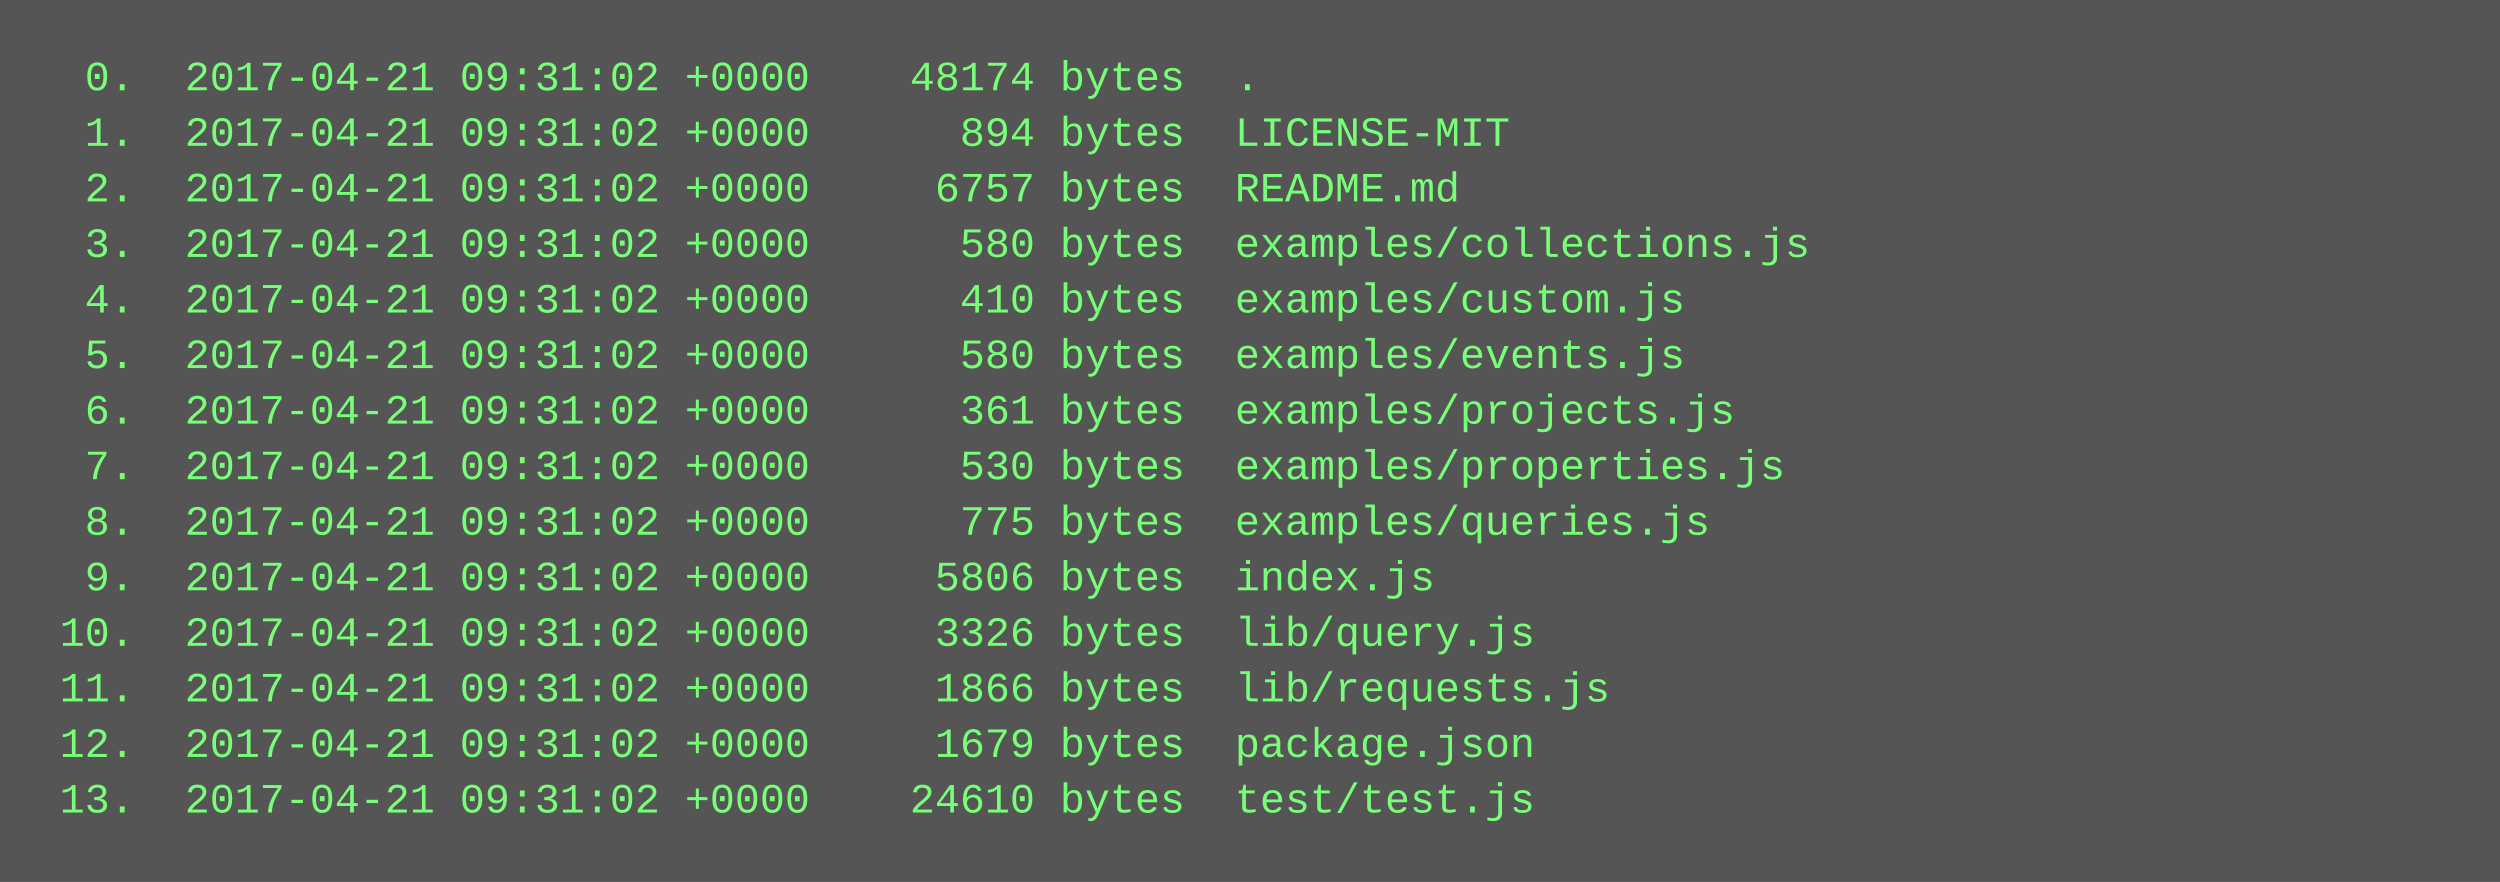
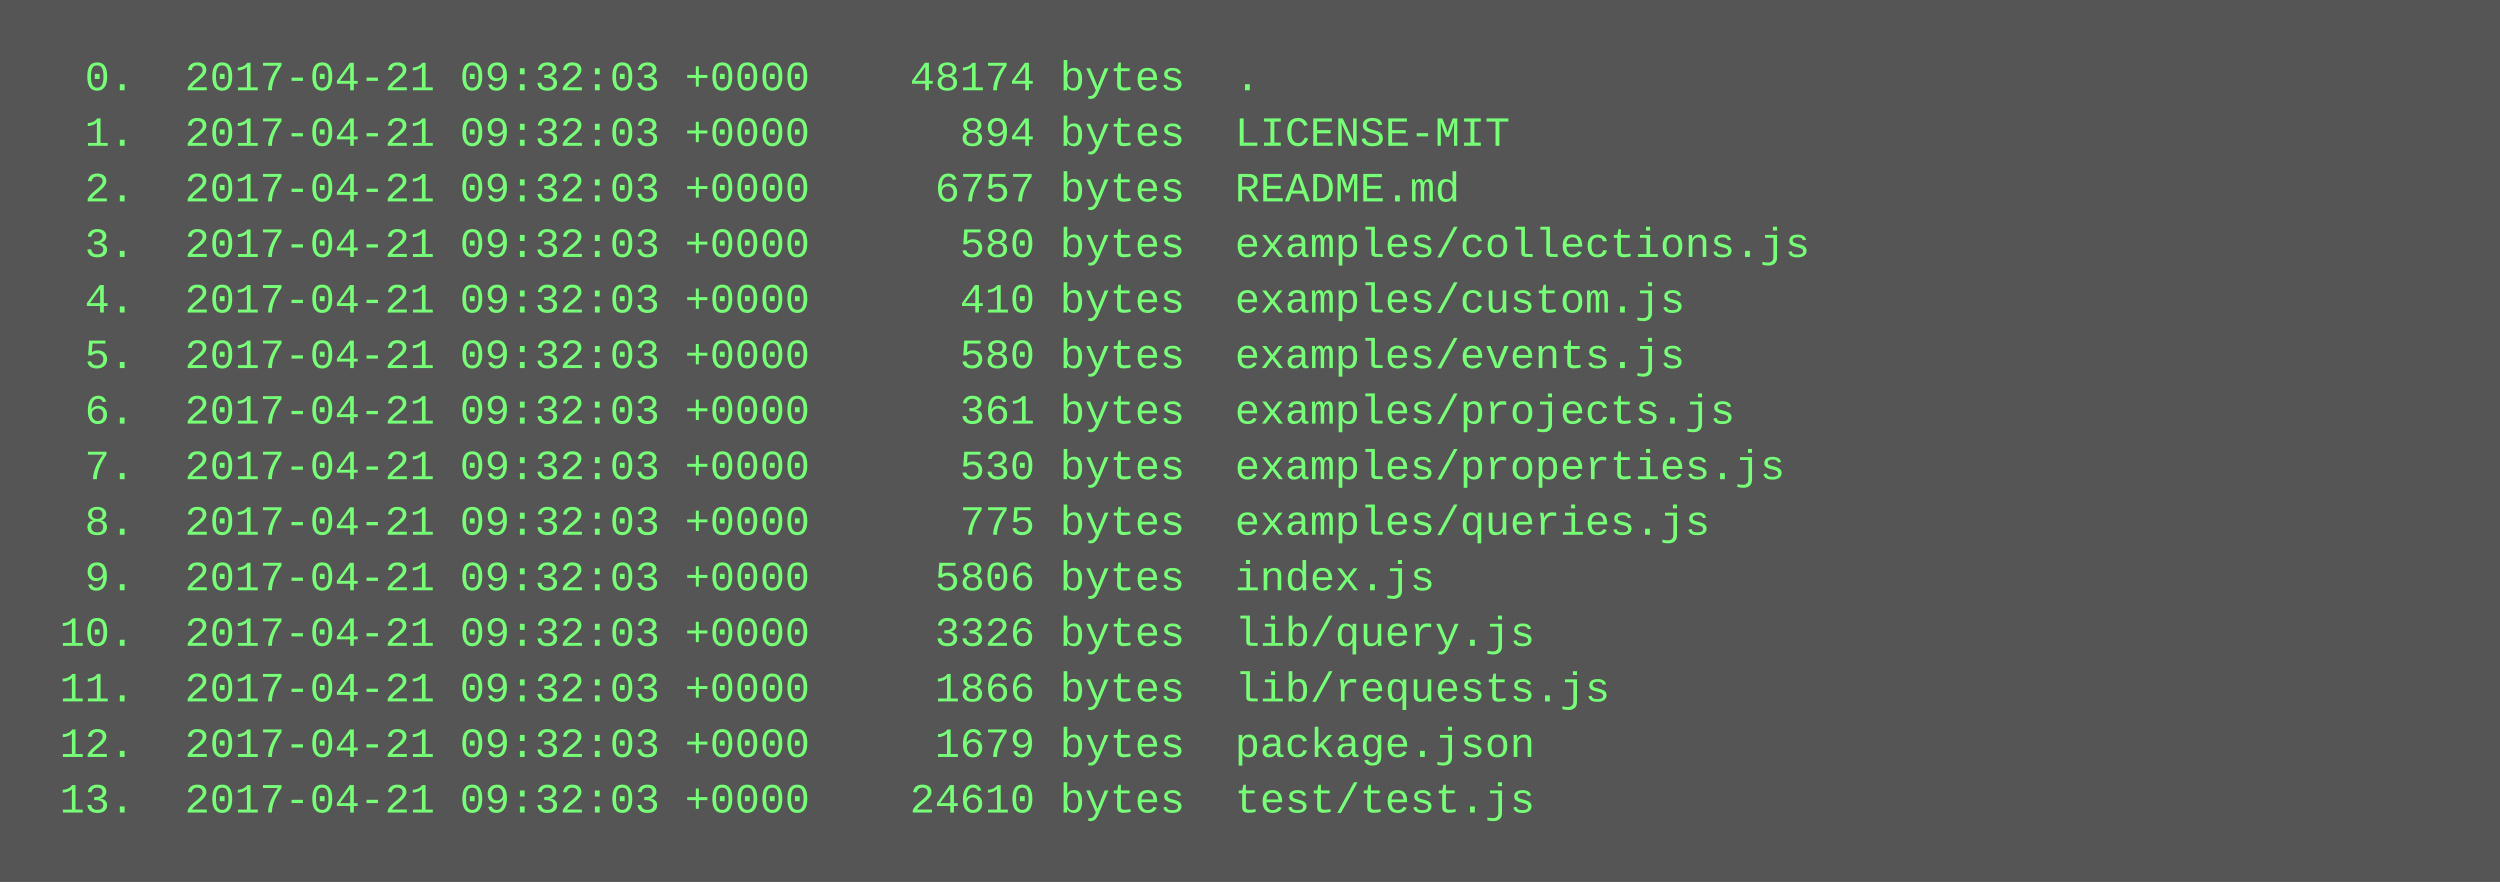
<svg xmlns="http://www.w3.org/2000/svg" height="254" width="720">
  <rect height="254" fill="#555" width="720" />
  <text fill="#7f7" font-family="Courier New" font-size="12" xml:space="preserve">
-     <tspan x="10" y="26">  0.  2017-04-21 09:31:02 +0000    48174 bytes  .</tspan>
-     <tspan x="10" y="42">  1.  2017-04-21 09:31:02 +0000      894 bytes  LICENSE-MIT</tspan>
-     <tspan x="10" y="58">  2.  2017-04-21 09:31:02 +0000     6757 bytes  README.md</tspan>
-     <tspan x="10" y="74">  3.  2017-04-21 09:31:02 +0000      580 bytes  examples/collections.js</tspan>
-     <tspan x="10" y="90">  4.  2017-04-21 09:31:02 +0000      410 bytes  examples/custom.js</tspan>
-     <tspan x="10" y="106">  5.  2017-04-21 09:31:02 +0000      580 bytes  examples/events.js</tspan>
-     <tspan x="10" y="122">  6.  2017-04-21 09:31:02 +0000      361 bytes  examples/projects.js</tspan>
-     <tspan x="10" y="138">  7.  2017-04-21 09:31:02 +0000      530 bytes  examples/properties.js</tspan>
-     <tspan x="10" y="154">  8.  2017-04-21 09:31:02 +0000      775 bytes  examples/queries.js</tspan>
-     <tspan x="10" y="170">  9.  2017-04-21 09:31:02 +0000     5806 bytes  index.js</tspan>
-     <tspan x="10" y="186"> 10.  2017-04-21 09:31:02 +0000     3326 bytes  lib/query.js</tspan>
-     <tspan x="10" y="202"> 11.  2017-04-21 09:31:02 +0000     1866 bytes  lib/requests.js</tspan>
-     <tspan x="10" y="218"> 12.  2017-04-21 09:31:02 +0000     1679 bytes  package.json</tspan>
-     <tspan x="10" y="234"> 13.  2017-04-21 09:31:02 +0000    24610 bytes  test/test.js</tspan>
+     <tspan x="10" y="26">  0.  2017-04-21 09:32:03 +0000    48174 bytes  .</tspan>
+     <tspan x="10" y="42">  1.  2017-04-21 09:32:03 +0000      894 bytes  LICENSE-MIT</tspan>
+     <tspan x="10" y="58">  2.  2017-04-21 09:32:03 +0000     6757 bytes  README.md</tspan>
+     <tspan x="10" y="74">  3.  2017-04-21 09:32:03 +0000      580 bytes  examples/collections.js</tspan>
+     <tspan x="10" y="90">  4.  2017-04-21 09:32:03 +0000      410 bytes  examples/custom.js</tspan>
+     <tspan x="10" y="106">  5.  2017-04-21 09:32:03 +0000      580 bytes  examples/events.js</tspan>
+     <tspan x="10" y="122">  6.  2017-04-21 09:32:03 +0000      361 bytes  examples/projects.js</tspan>
+     <tspan x="10" y="138">  7.  2017-04-21 09:32:03 +0000      530 bytes  examples/properties.js</tspan>
+     <tspan x="10" y="154">  8.  2017-04-21 09:32:03 +0000      775 bytes  examples/queries.js</tspan>
+     <tspan x="10" y="170">  9.  2017-04-21 09:32:03 +0000     5806 bytes  index.js</tspan>
+     <tspan x="10" y="186"> 10.  2017-04-21 09:32:03 +0000     3326 bytes  lib/query.js</tspan>
+     <tspan x="10" y="202"> 11.  2017-04-21 09:32:03 +0000     1866 bytes  lib/requests.js</tspan>
+     <tspan x="10" y="218"> 12.  2017-04-21 09:32:03 +0000     1679 bytes  package.json</tspan>
+     <tspan x="10" y="234"> 13.  2017-04-21 09:32:03 +0000    24610 bytes  test/test.js</tspan>
  </text>
</svg>
